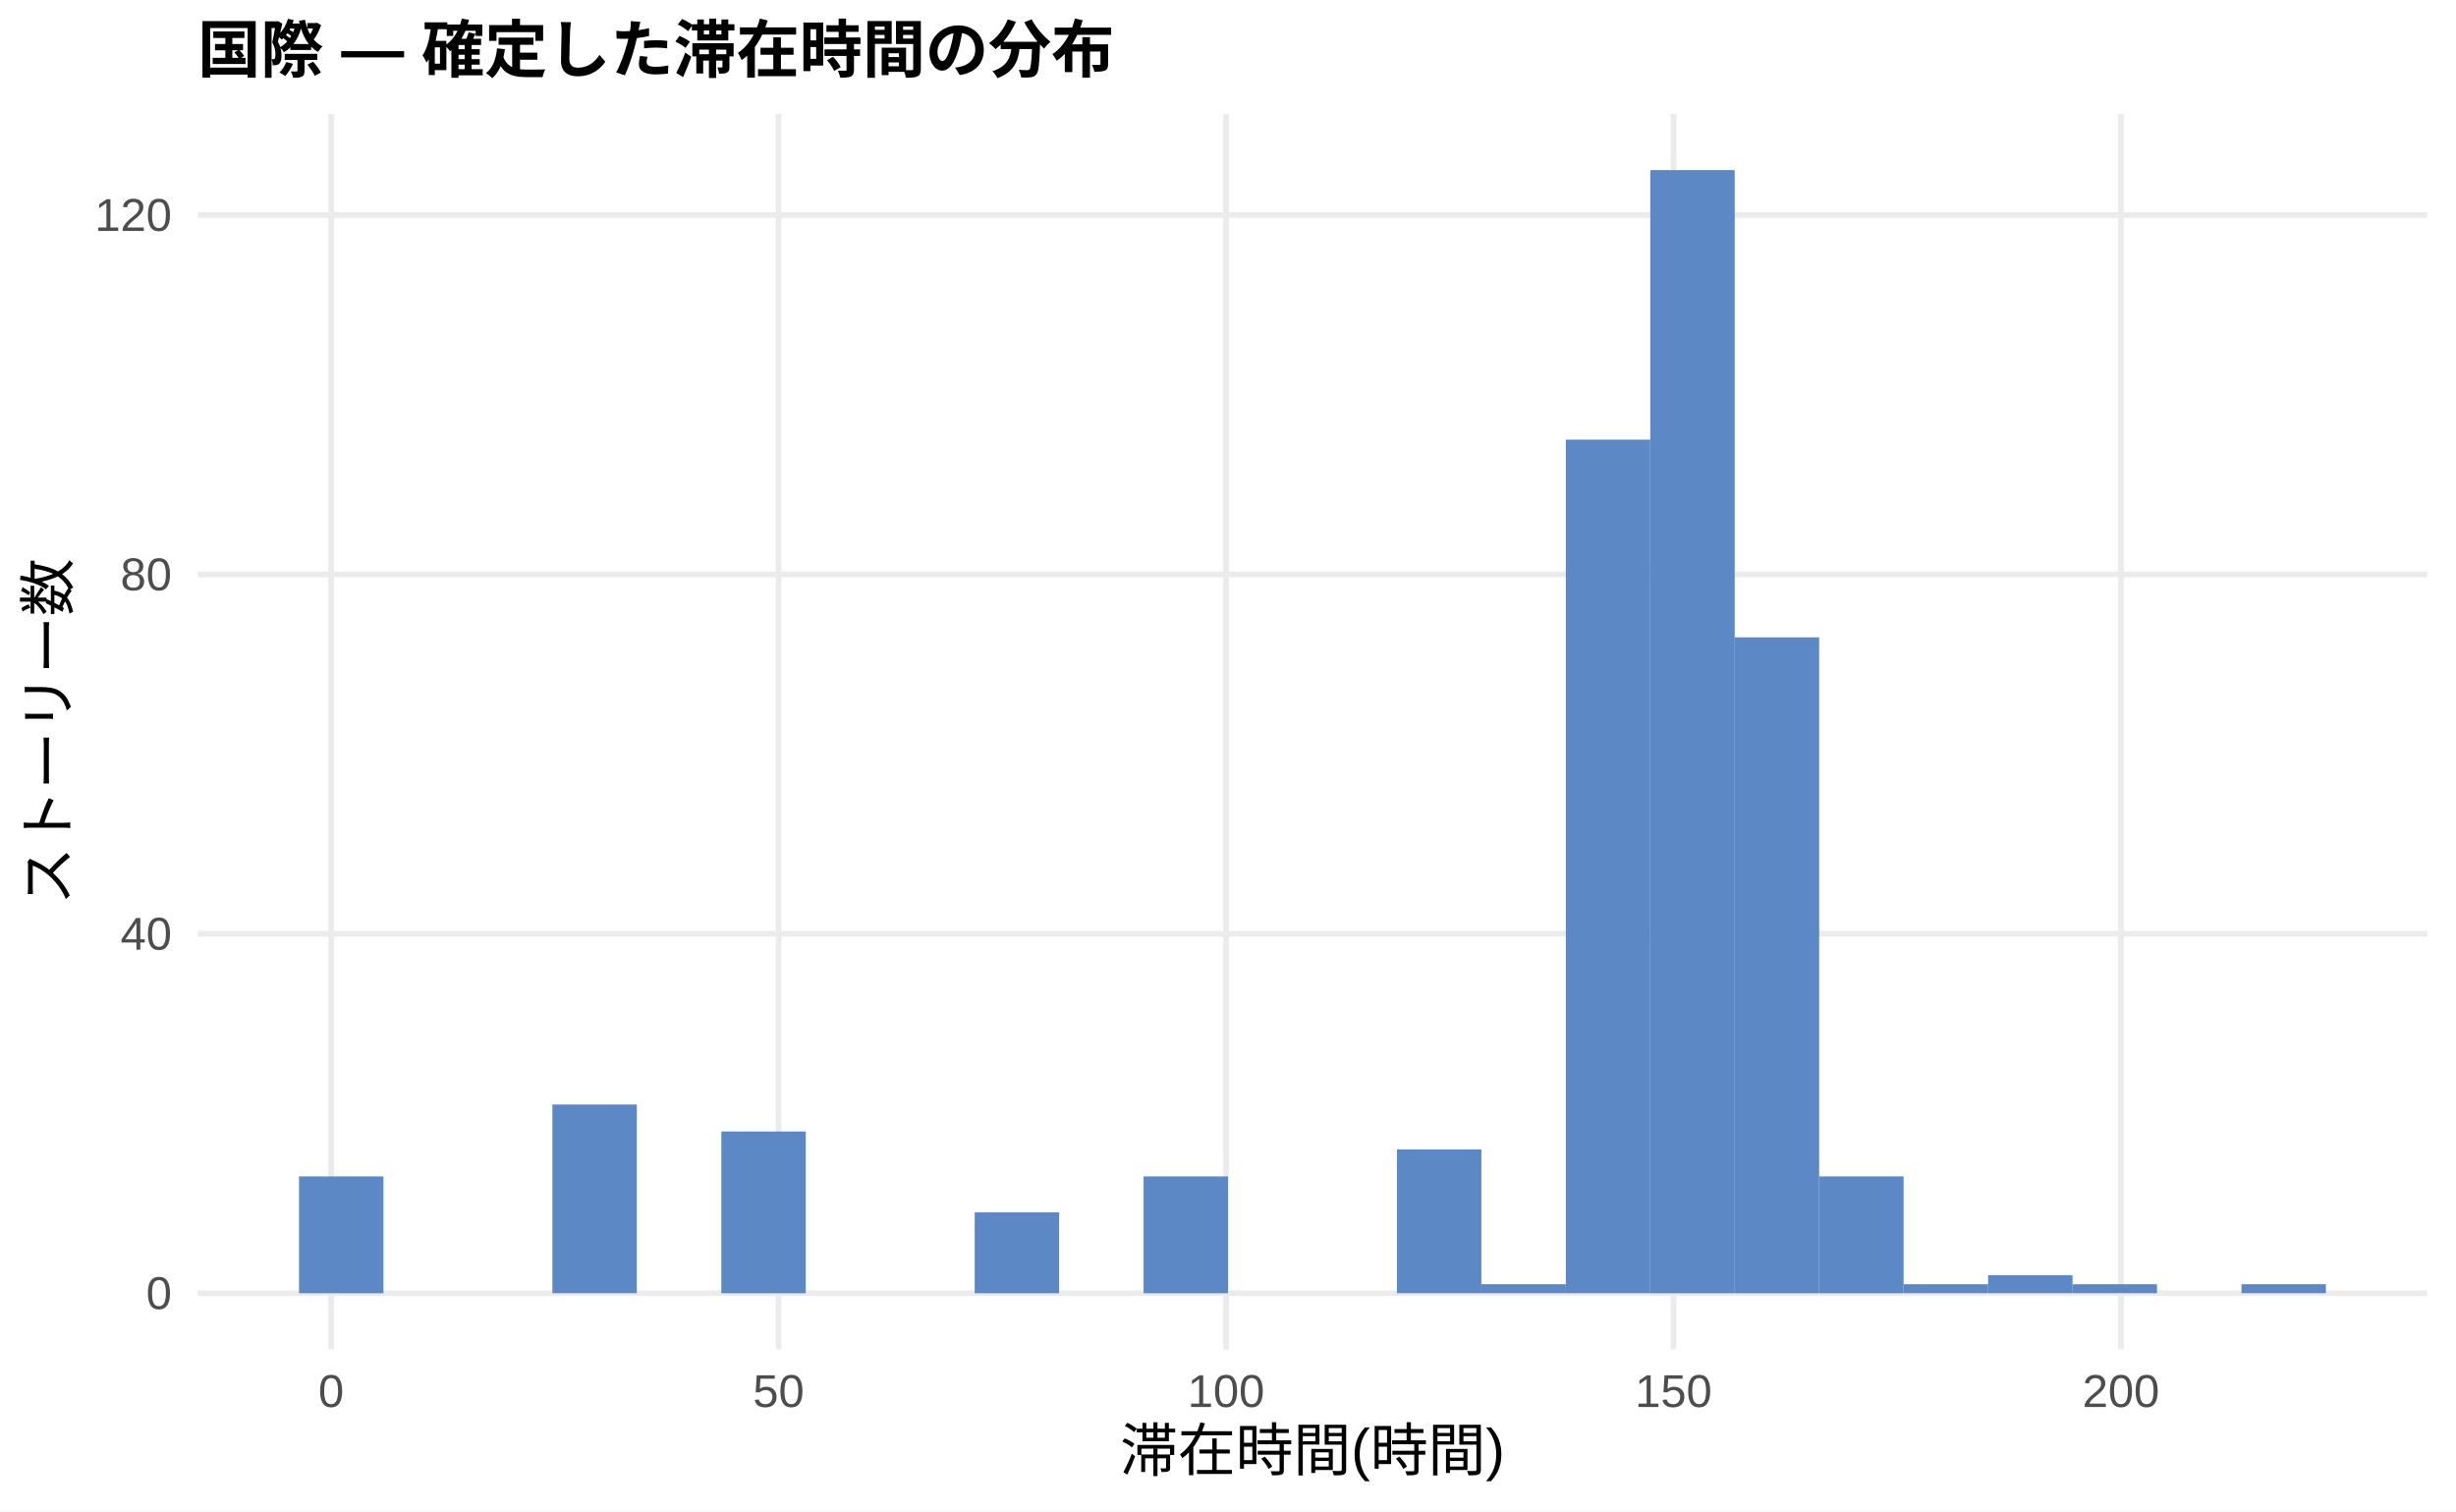
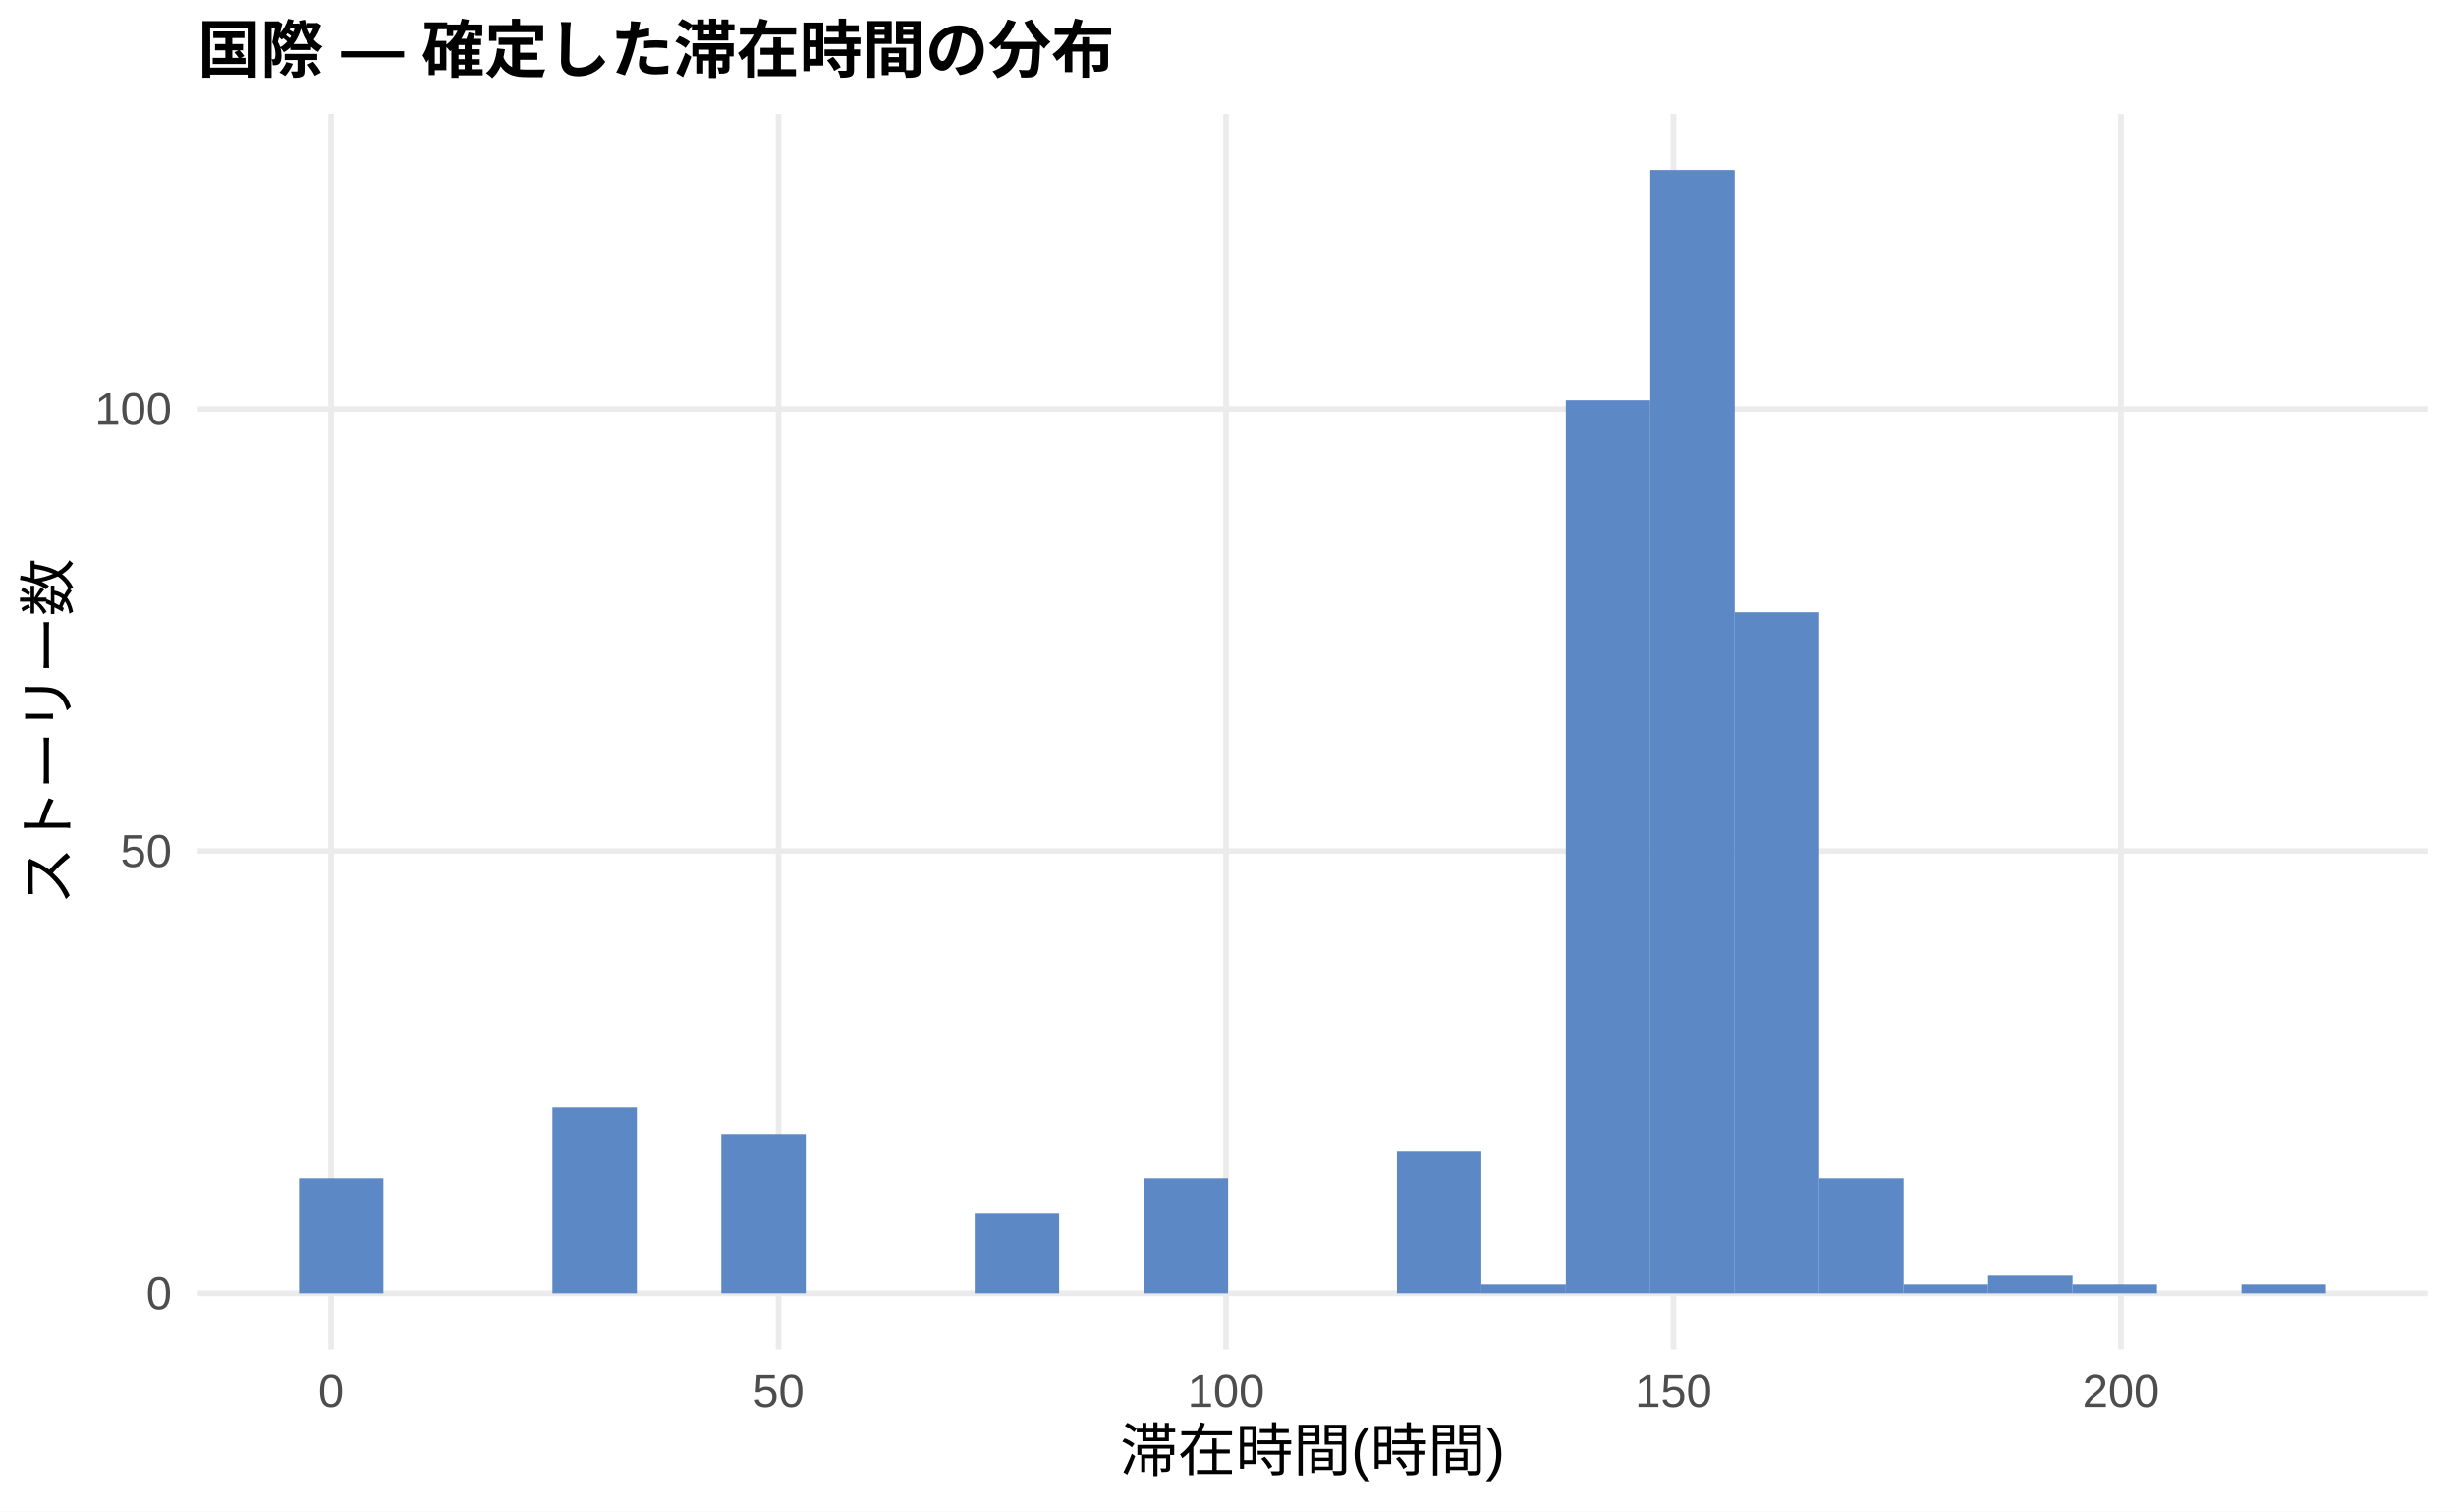
<svg xmlns="http://www.w3.org/2000/svg" width="468.00pt" height="288.00pt" viewBox="0 0 468.00 288.00">
  <g class="svglite">
    <defs>
      <style type="text/css">
    .svglite line, .svglite polyline, .svglite polygon, .svglite path, .svglite rect, .svglite circle {
      fill: none;
      stroke: #000000;
      stroke-linecap: round;
      stroke-linejoin: round;
      stroke-miterlimit: 10.00;
    }
    .svglite text {
      white-space: pre;
    }
    .svglite g.glyphgroup path {
      fill: inherit;
      stroke: none;
    }
  </style>
    </defs>
    <rect width="100%" height="100%" style="stroke: none; fill: #FFFFFF;" />
    <defs>
      <clipPath id="cpMC4wMHw0NjguMDB8MC4wMHwyODguMDA=">
        <rect x="0.00" y="0.00" width="468.00" height="288.00" />
      </clipPath>
    </defs>
    <g clip-path="url(#cpMC4wMHw0NjguMDB8MC4wMHwyODguMDA=)">
      <rect x="0.00" y="0.00" width="468.00" height="288.00" style="stroke-width: 1.07; stroke: none; fill: #FFFFFF;" />
    </g>
    <defs>
      <clipPath id="cpMzcuNjd8NDYyLjUyfDIxLjcxfDI1Ny4xMg==">
        <rect x="37.67" y="21.71" width="424.85" height="235.41" />
      </clipPath>
    </defs>
    <g clip-path="url(#cpMzcuNjd8NDYyLjUyfDIxLjcxfDI1Ny4xMg==)">
      <polyline points="37.67,246.42 462.52,246.42 " style="stroke-width: 1.07; stroke: #EBEBEB; stroke-linecap: butt;" />
-       <polyline points="37.67,177.93 462.52,177.93 " style="stroke-width: 1.07; stroke: #EBEBEB; stroke-linecap: butt;" />
-       <polyline points="37.67,109.45 462.52,109.45 " style="stroke-width: 1.07; stroke: #EBEBEB; stroke-linecap: butt;" />
-       <polyline points="37.67,40.97 462.52,40.97 " style="stroke-width: 1.07; stroke: #EBEBEB; stroke-linecap: butt;" />
+       <polyline points="37.67,162.16 462.52,162.16 " style="stroke-width: 1.07; stroke: #EBEBEB; stroke-linecap: butt;" />
+       <polyline points="37.67,77.91 462.52,77.91 " style="stroke-width: 1.07; stroke: #EBEBEB; stroke-linecap: butt;" />
      <polyline points="63.10,257.12 63.10,21.71 " style="stroke-width: 1.07; stroke: #EBEBEB; stroke-linecap: butt;" />
      <polyline points="148.36,257.12 148.36,21.71 " style="stroke-width: 1.07; stroke: #EBEBEB; stroke-linecap: butt;" />
      <polyline points="233.63,257.12 233.63,21.71 " style="stroke-width: 1.07; stroke: #EBEBEB; stroke-linecap: butt;" />
      <polyline points="318.89,257.12 318.89,21.71 " style="stroke-width: 1.07; stroke: #EBEBEB; stroke-linecap: butt;" />
      <polyline points="404.16,257.12 404.16,21.71 " style="stroke-width: 1.07; stroke: #EBEBEB; stroke-linecap: butt;" />
-       <rect x="56.98" y="224.16" width="16.09" height="22.26" style="stroke-width: 1.07; stroke: none; stroke-linecap: butt; stroke-linejoin: miter; fill: #5C88C5;" />
+       <rect x="56.98" y="224.51" width="16.09" height="21.91" style="stroke-width: 1.07; stroke: none; stroke-linecap: butt; stroke-linejoin: miter; fill: #5C88C5;" />
      <rect x="73.08" y="246.42" width="16.09" height="0.00" style="stroke-width: 1.07; stroke: none; stroke-linecap: butt; stroke-linejoin: miter; fill: #5C88C5;" />
      <rect x="89.17" y="246.42" width="16.09" height="0.00" style="stroke-width: 1.07; stroke: none; stroke-linecap: butt; stroke-linejoin: miter; fill: #5C88C5;" />
-       <rect x="105.26" y="210.46" width="16.09" height="35.95" style="stroke-width: 1.07; stroke: none; stroke-linecap: butt; stroke-linejoin: miter; fill: #5C88C5;" />
+       <rect x="105.26" y="211.03" width="16.09" height="35.39" style="stroke-width: 1.07; stroke: none; stroke-linecap: butt; stroke-linejoin: miter; fill: #5C88C5;" />
      <rect x="121.35" y="246.42" width="16.09" height="0.00" style="stroke-width: 1.07; stroke: none; stroke-linecap: butt; stroke-linejoin: miter; fill: #5C88C5;" />
-       <rect x="137.45" y="215.60" width="16.09" height="30.82" style="stroke-width: 1.07; stroke: none; stroke-linecap: butt; stroke-linejoin: miter; fill: #5C88C5;" />
+       <rect x="137.45" y="216.08" width="16.09" height="30.33" style="stroke-width: 1.07; stroke: none; stroke-linecap: butt; stroke-linejoin: miter; fill: #5C88C5;" />
      <rect x="153.54" y="246.42" width="16.09" height="0.00" style="stroke-width: 1.07; stroke: none; stroke-linecap: butt; stroke-linejoin: miter; fill: #5C88C5;" />
      <rect x="169.63" y="246.42" width="16.09" height="0.00" style="stroke-width: 1.07; stroke: none; stroke-linecap: butt; stroke-linejoin: miter; fill: #5C88C5;" />
-       <rect x="185.73" y="231.01" width="16.09" height="15.41" style="stroke-width: 1.07; stroke: none; stroke-linecap: butt; stroke-linejoin: miter; fill: #5C88C5;" />
+       <rect x="185.73" y="231.25" width="16.09" height="15.17" style="stroke-width: 1.07; stroke: none; stroke-linecap: butt; stroke-linejoin: miter; fill: #5C88C5;" />
      <rect x="201.82" y="246.42" width="16.09" height="0.00" style="stroke-width: 1.07; stroke: none; stroke-linecap: butt; stroke-linejoin: miter; fill: #5C88C5;" />
-       <rect x="217.91" y="224.16" width="16.09" height="22.26" style="stroke-width: 1.07; stroke: none; stroke-linecap: butt; stroke-linejoin: miter; fill: #5C88C5;" />
+       <rect x="217.91" y="224.51" width="16.09" height="21.91" style="stroke-width: 1.07; stroke: none; stroke-linecap: butt; stroke-linejoin: miter; fill: #5C88C5;" />
      <rect x="234.00" y="246.42" width="16.09" height="0.00" style="stroke-width: 1.07; stroke: none; stroke-linecap: butt; stroke-linejoin: miter; fill: #5C88C5;" />
      <rect x="250.10" y="246.42" width="16.09" height="0.00" style="stroke-width: 1.07; stroke: none; stroke-linecap: butt; stroke-linejoin: miter; fill: #5C88C5;" />
-       <rect x="266.19" y="219.02" width="16.09" height="27.39" style="stroke-width: 1.07; stroke: none; stroke-linecap: butt; stroke-linejoin: miter; fill: #5C88C5;" />
-       <rect x="282.28" y="244.70" width="16.09" height="1.71" style="stroke-width: 1.07; stroke: none; stroke-linecap: butt; stroke-linejoin: miter; fill: #5C88C5;" />
-       <rect x="298.37" y="83.77" width="16.09" height="162.64" style="stroke-width: 1.07; stroke: none; stroke-linecap: butt; stroke-linejoin: miter; fill: #5C88C5;" />
+       <rect x="266.19" y="219.45" width="16.09" height="26.96" style="stroke-width: 1.07; stroke: none; stroke-linecap: butt; stroke-linejoin: miter; fill: #5C88C5;" />
+       <rect x="282.28" y="244.73" width="16.09" height="1.69" style="stroke-width: 1.07; stroke: none; stroke-linecap: butt; stroke-linejoin: miter; fill: #5C88C5;" />
+       <rect x="298.37" y="76.22" width="16.09" height="170.19" style="stroke-width: 1.07; stroke: none; stroke-linecap: butt; stroke-linejoin: miter; fill: #5C88C5;" />
      <rect x="314.47" y="32.41" width="16.09" height="214.01" style="stroke-width: 1.07; stroke: none; stroke-linecap: butt; stroke-linejoin: miter; fill: #5C88C5;" />
-       <rect x="330.56" y="121.44" width="16.09" height="124.98" style="stroke-width: 1.07; stroke: none; stroke-linecap: butt; stroke-linejoin: miter; fill: #5C88C5;" />
-       <rect x="346.65" y="224.16" width="16.09" height="22.26" style="stroke-width: 1.07; stroke: none; stroke-linecap: butt; stroke-linejoin: miter; fill: #5C88C5;" />
-       <rect x="362.75" y="244.70" width="16.09" height="1.71" style="stroke-width: 1.07; stroke: none; stroke-linecap: butt; stroke-linejoin: miter; fill: #5C88C5;" />
-       <rect x="378.84" y="242.99" width="16.09" height="3.42" style="stroke-width: 1.07; stroke: none; stroke-linecap: butt; stroke-linejoin: miter; fill: #5C88C5;" />
-       <rect x="394.93" y="244.70" width="16.09" height="1.71" style="stroke-width: 1.07; stroke: none; stroke-linecap: butt; stroke-linejoin: miter; fill: #5C88C5;" />
+       <rect x="330.56" y="116.66" width="16.09" height="129.75" style="stroke-width: 1.07; stroke: none; stroke-linecap: butt; stroke-linejoin: miter; fill: #5C88C5;" />
+       <rect x="346.65" y="224.51" width="16.09" height="21.91" style="stroke-width: 1.07; stroke: none; stroke-linecap: butt; stroke-linejoin: miter; fill: #5C88C5;" />
+       <rect x="362.75" y="244.73" width="16.09" height="1.69" style="stroke-width: 1.07; stroke: none; stroke-linecap: butt; stroke-linejoin: miter; fill: #5C88C5;" />
+       <rect x="378.84" y="243.05" width="16.09" height="3.37" style="stroke-width: 1.07; stroke: none; stroke-linecap: butt; stroke-linejoin: miter; fill: #5C88C5;" />
+       <rect x="394.93" y="244.73" width="16.09" height="1.69" style="stroke-width: 1.07; stroke: none; stroke-linecap: butt; stroke-linejoin: miter; fill: #5C88C5;" />
      <rect x="411.02" y="246.42" width="16.09" height="0.00" style="stroke-width: 1.07; stroke: none; stroke-linecap: butt; stroke-linejoin: miter; fill: #5C88C5;" />
-       <rect x="427.12" y="244.70" width="16.09" height="1.71" style="stroke-width: 1.07; stroke: none; stroke-linecap: butt; stroke-linejoin: miter; fill: #5C88C5;" />
+       <rect x="427.12" y="244.73" width="16.09" height="1.69" style="stroke-width: 1.07; stroke: none; stroke-linecap: butt; stroke-linejoin: miter; fill: #5C88C5;" />
    </g>
    <g clip-path="url(#cpMC4wMHw0NjguMDB8MC4wMHwyODguMDA=)">
      <text x="32.74" y="249.44" text-anchor="end" style="font-size: 8.80px;fill: #4D4D4D; font-family: &quot;Liberation Sans&quot;;" textLength="4.89px" lengthAdjust="spacingAndGlyphs">0</text>
-       <text x="32.74" y="180.96" text-anchor="end" style="font-size: 8.80px;fill: #4D4D4D; font-family: &quot;Liberation Sans&quot;;" textLength="9.78px" lengthAdjust="spacingAndGlyphs">40</text>
-       <text x="32.74" y="112.48" text-anchor="end" style="font-size: 8.80px;fill: #4D4D4D; font-family: &quot;Liberation Sans&quot;;" textLength="9.78px" lengthAdjust="spacingAndGlyphs">80</text>
-       <text x="32.74" y="44.00" text-anchor="end" style="font-size: 8.80px;fill: #4D4D4D; font-family: &quot;Liberation Sans&quot;;" textLength="14.67px" lengthAdjust="spacingAndGlyphs">120</text>
+       <text x="32.74" y="165.19" text-anchor="end" style="font-size: 8.80px;fill: #4D4D4D; font-family: &quot;Liberation Sans&quot;;" textLength="9.78px" lengthAdjust="spacingAndGlyphs">50</text>
+       <text x="32.74" y="80.93" text-anchor="end" style="font-size: 8.80px;fill: #4D4D4D; font-family: &quot;Liberation Sans&quot;;" textLength="14.67px" lengthAdjust="spacingAndGlyphs">100</text>
      <text x="63.10" y="268.10" text-anchor="middle" style="font-size: 8.80px;fill: #4D4D4D; font-family: &quot;Liberation Sans&quot;;" textLength="4.89px" lengthAdjust="spacingAndGlyphs">0</text>
      <text x="148.36" y="268.10" text-anchor="middle" style="font-size: 8.80px;fill: #4D4D4D; font-family: &quot;Liberation Sans&quot;;" textLength="9.78px" lengthAdjust="spacingAndGlyphs">50</text>
      <text x="233.63" y="268.10" text-anchor="middle" style="font-size: 8.80px;fill: #4D4D4D; font-family: &quot;Liberation Sans&quot;;" textLength="14.67px" lengthAdjust="spacingAndGlyphs">100</text>
      <text x="318.89" y="268.10" text-anchor="middle" style="font-size: 8.80px;fill: #4D4D4D; font-family: &quot;Liberation Sans&quot;;" textLength="14.67px" lengthAdjust="spacingAndGlyphs">150</text>
      <text x="404.16" y="268.10" text-anchor="middle" style="font-size: 8.80px;fill: #4D4D4D; font-family: &quot;Liberation Sans&quot;;" textLength="14.67px" lengthAdjust="spacingAndGlyphs">200</text>
      <text x="250.10" y="280.24" text-anchor="middle" style="font-size: 11.00px; font-family: &quot;Liberation Sans&quot;;" textLength="73.31px" lengthAdjust="spacingAndGlyphs">滞在時間(時間)</text>
      <text transform="translate(13.05,139.41) rotate(-90)" text-anchor="middle" style="font-size: 11.00px; font-family: &quot;Liberation Sans&quot;;" textLength="66.00px" lengthAdjust="spacingAndGlyphs">ストーリー数</text>
      <text x="37.67" y="13.74" style="font-size: 12.00px; font-weight: bold; font-family: &quot;Liberation Sans&quot;;" textLength="174.66px" lengthAdjust="spacingAndGlyphs">国際 — 確定した滞在時間の分布</text>
    </g>
  </g>
</svg>
